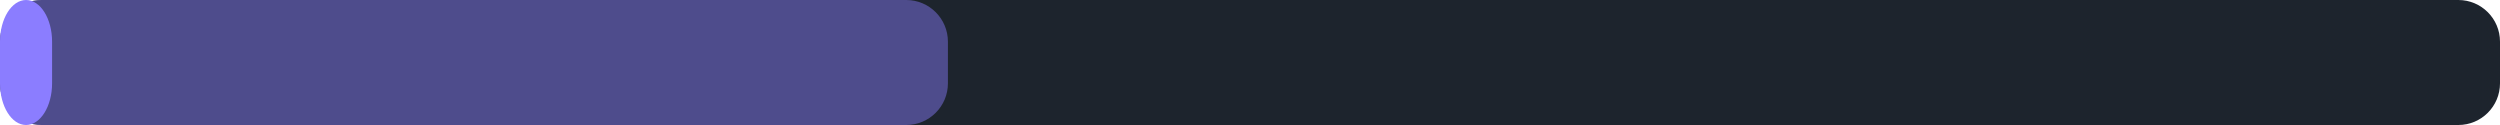
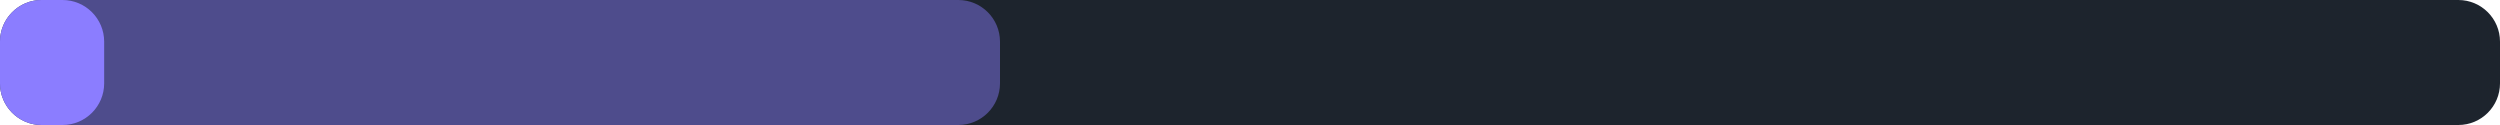
<svg xmlns="http://www.w3.org/2000/svg" width="240" height="12" viewBox="0 0 240 12">
  <rect x="0" y="0" width="240" height="12" rx="4" fill="#1d242d" />
-   <rect x="0" y="0" width="91" height="12" rx="4" fill="#8b7dff" fill-opacity="0.45" />
-   <rect x="0" y="0" width="5" height="12" rx="4" fill="#8b7dff" />
+   <rect x="0" y="0" width="96" height="12" rx="4" fill="#8b7dff" fill-opacity="0.45" />
+   <rect x="0" y="0" width="10" height="12" rx="4" fill="#8b7dff" />
</svg>
